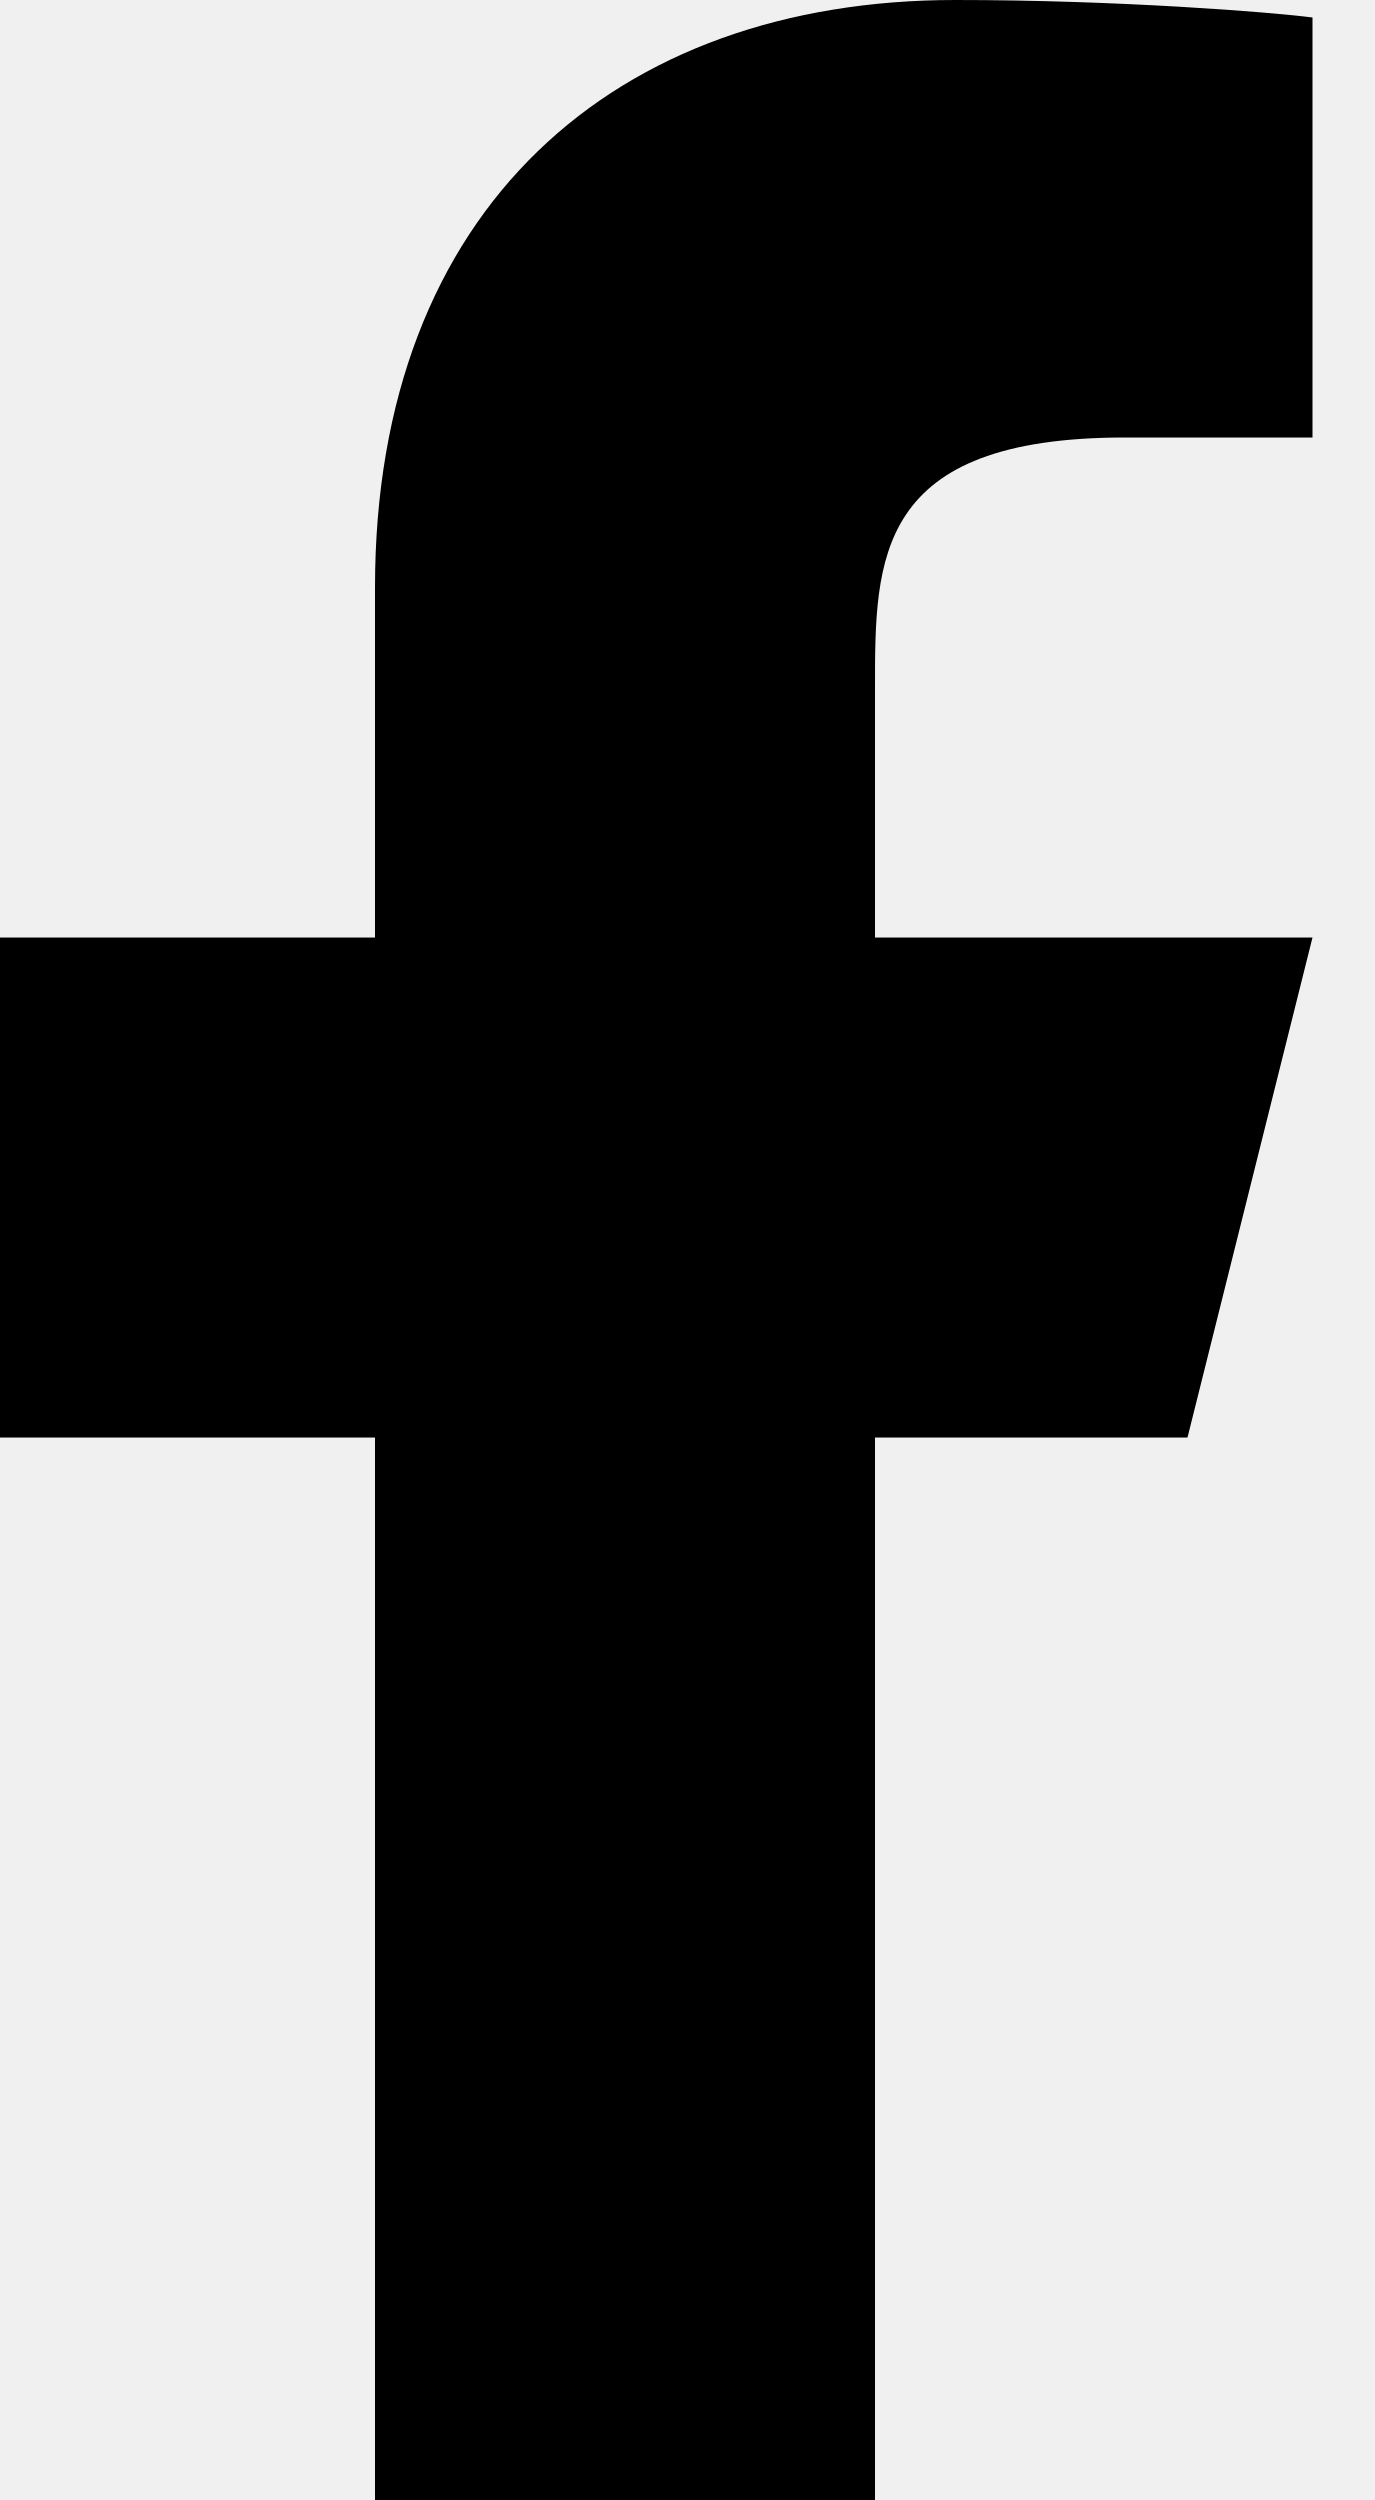
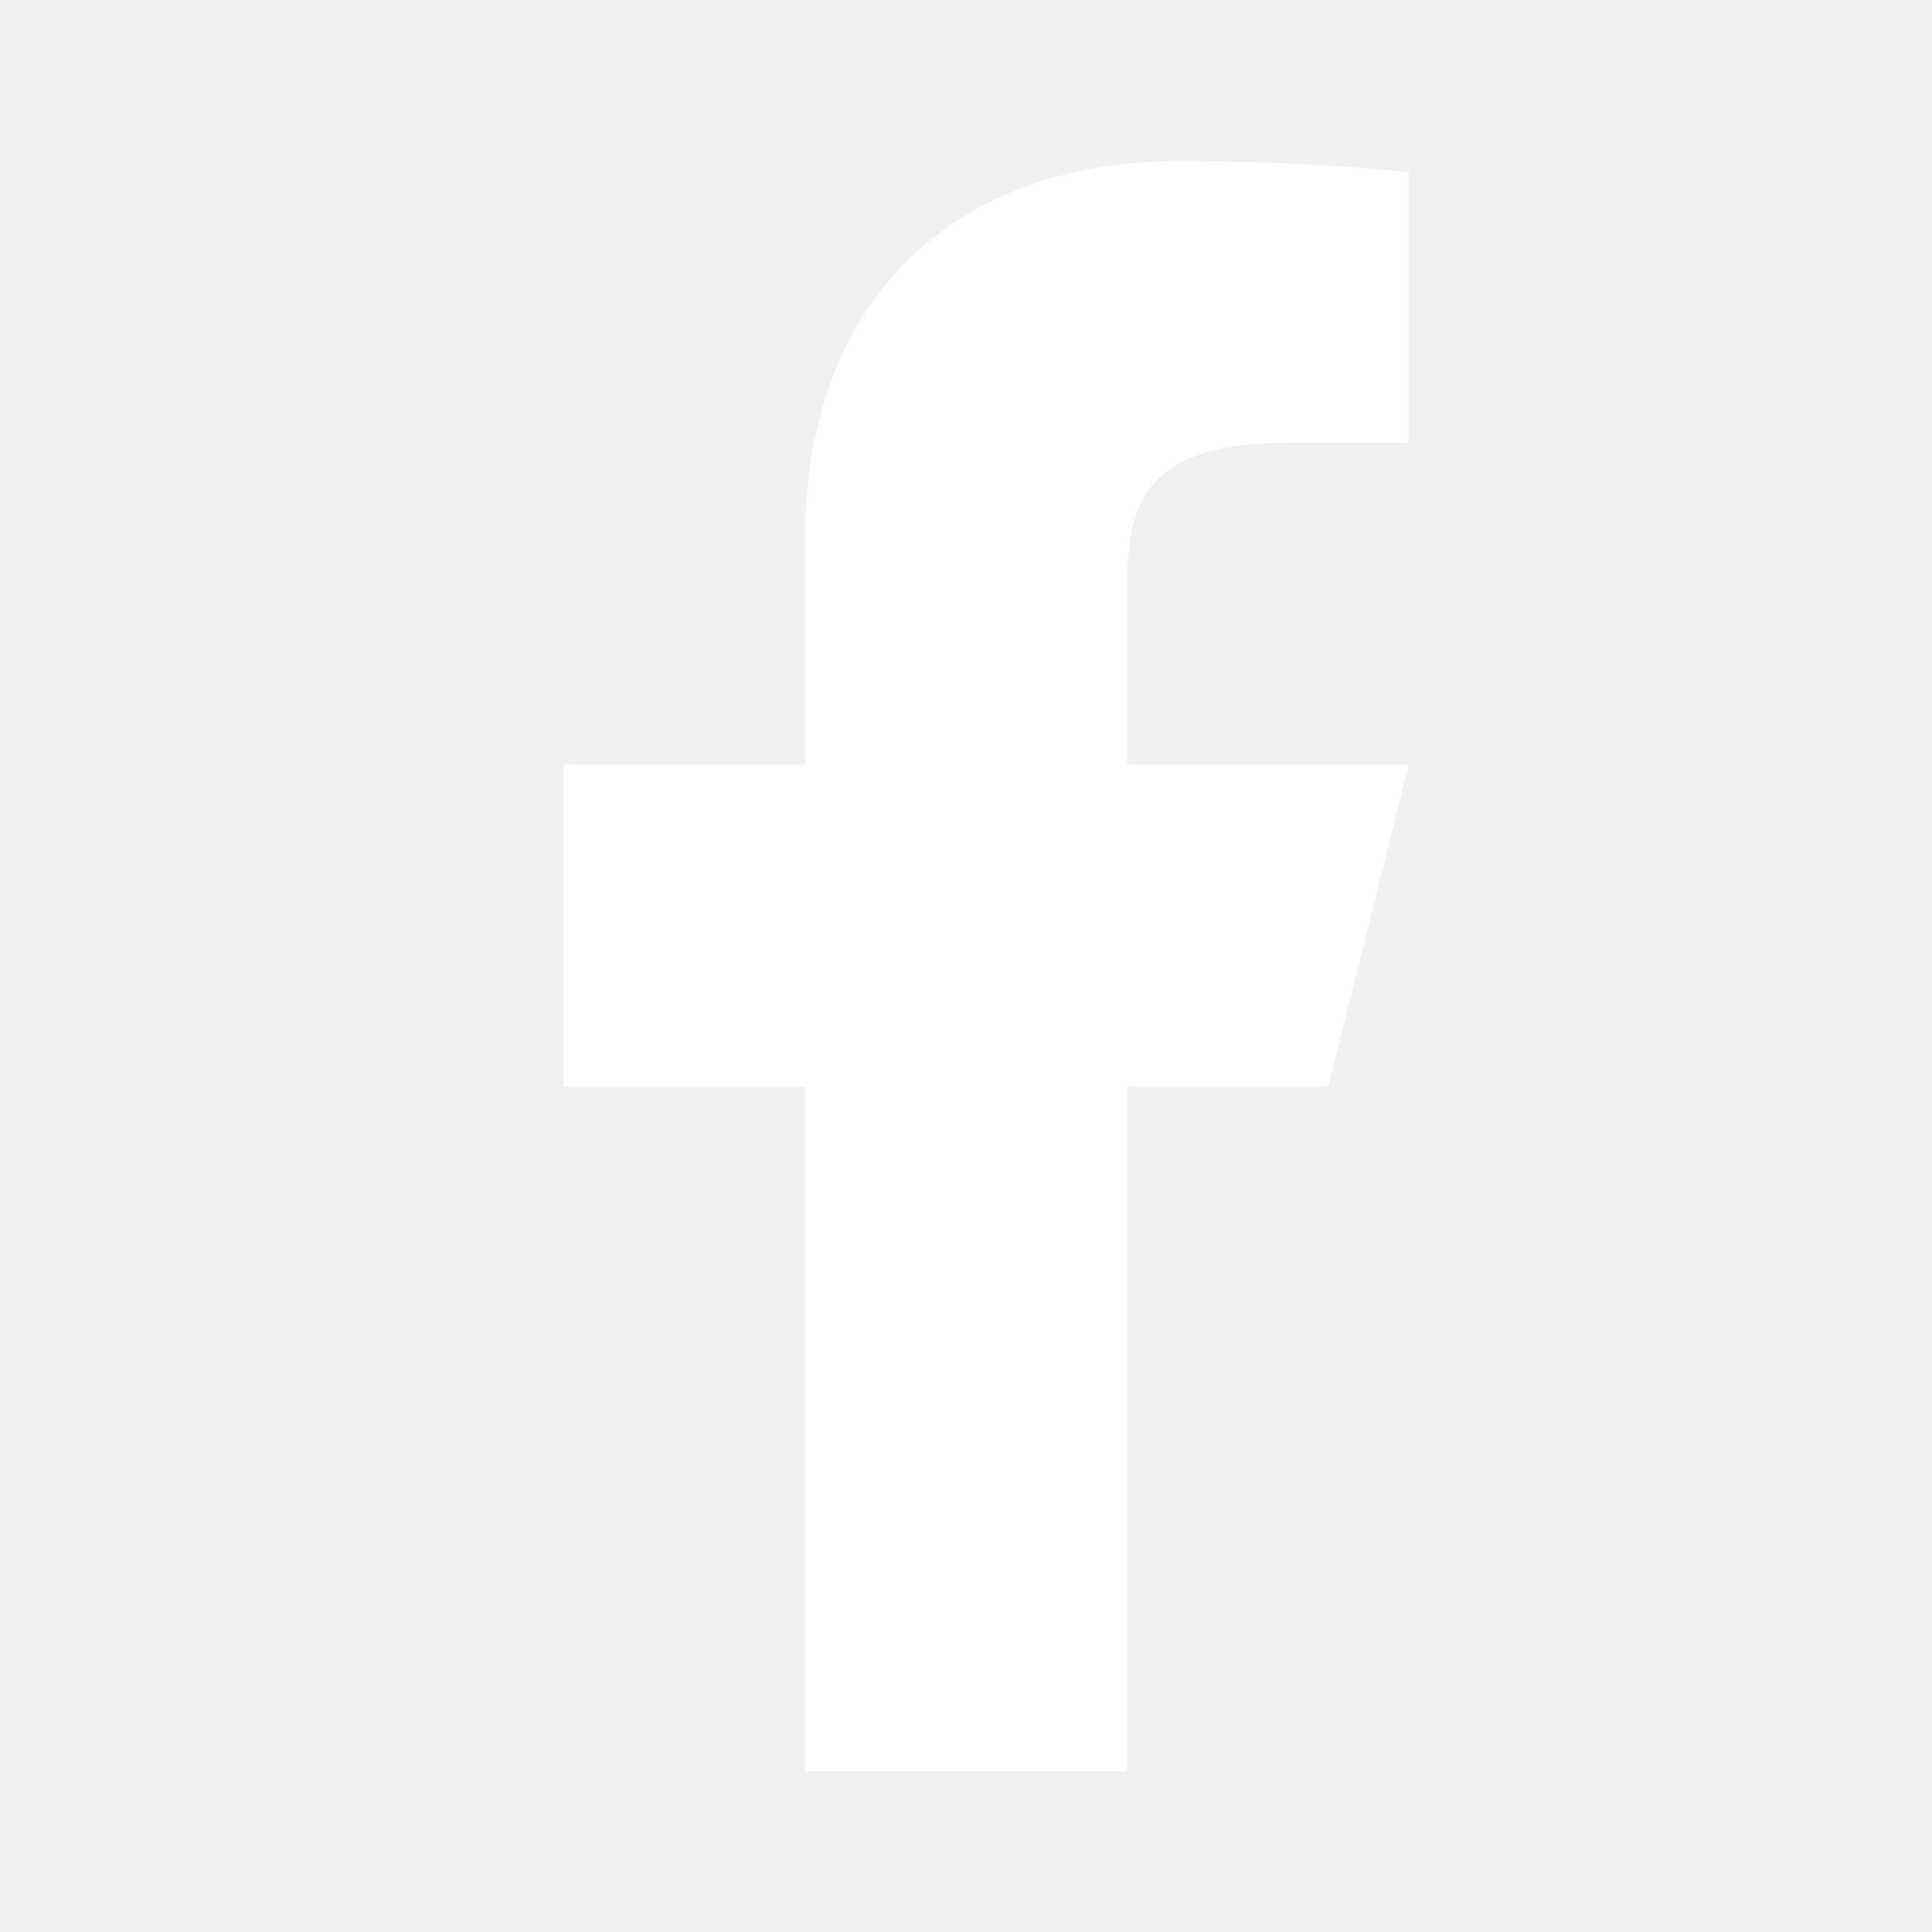
- <svg xmlns="http://www.w3.org/2000/svg" viewBox="0 0 11 20">
-   <path d="M7 11.5h2.5l1-4H7v-2c0-1.03 0-2 2-2h1.5V.14C10.174.097 8.943 0 7.643 0 4.928 0 3 1.657 3 4.7v2.8H0v4h3V20h4v-8.5Z" />
+ <svg xmlns="http://www.w3.org/2000/svg" fill="none" viewBox="0 0 24 24">
+   <path fill="#fff" d="M14 13.5h2.5l1-4H14v-2c0-1.03 0-2 2-2h1.5V2.14c-.326-.043-1.557-.14-2.857-.14C11.928 2 10 3.657 10 6.7v2.8H7v4h3V22h4v-8.5Z" />
</svg>
